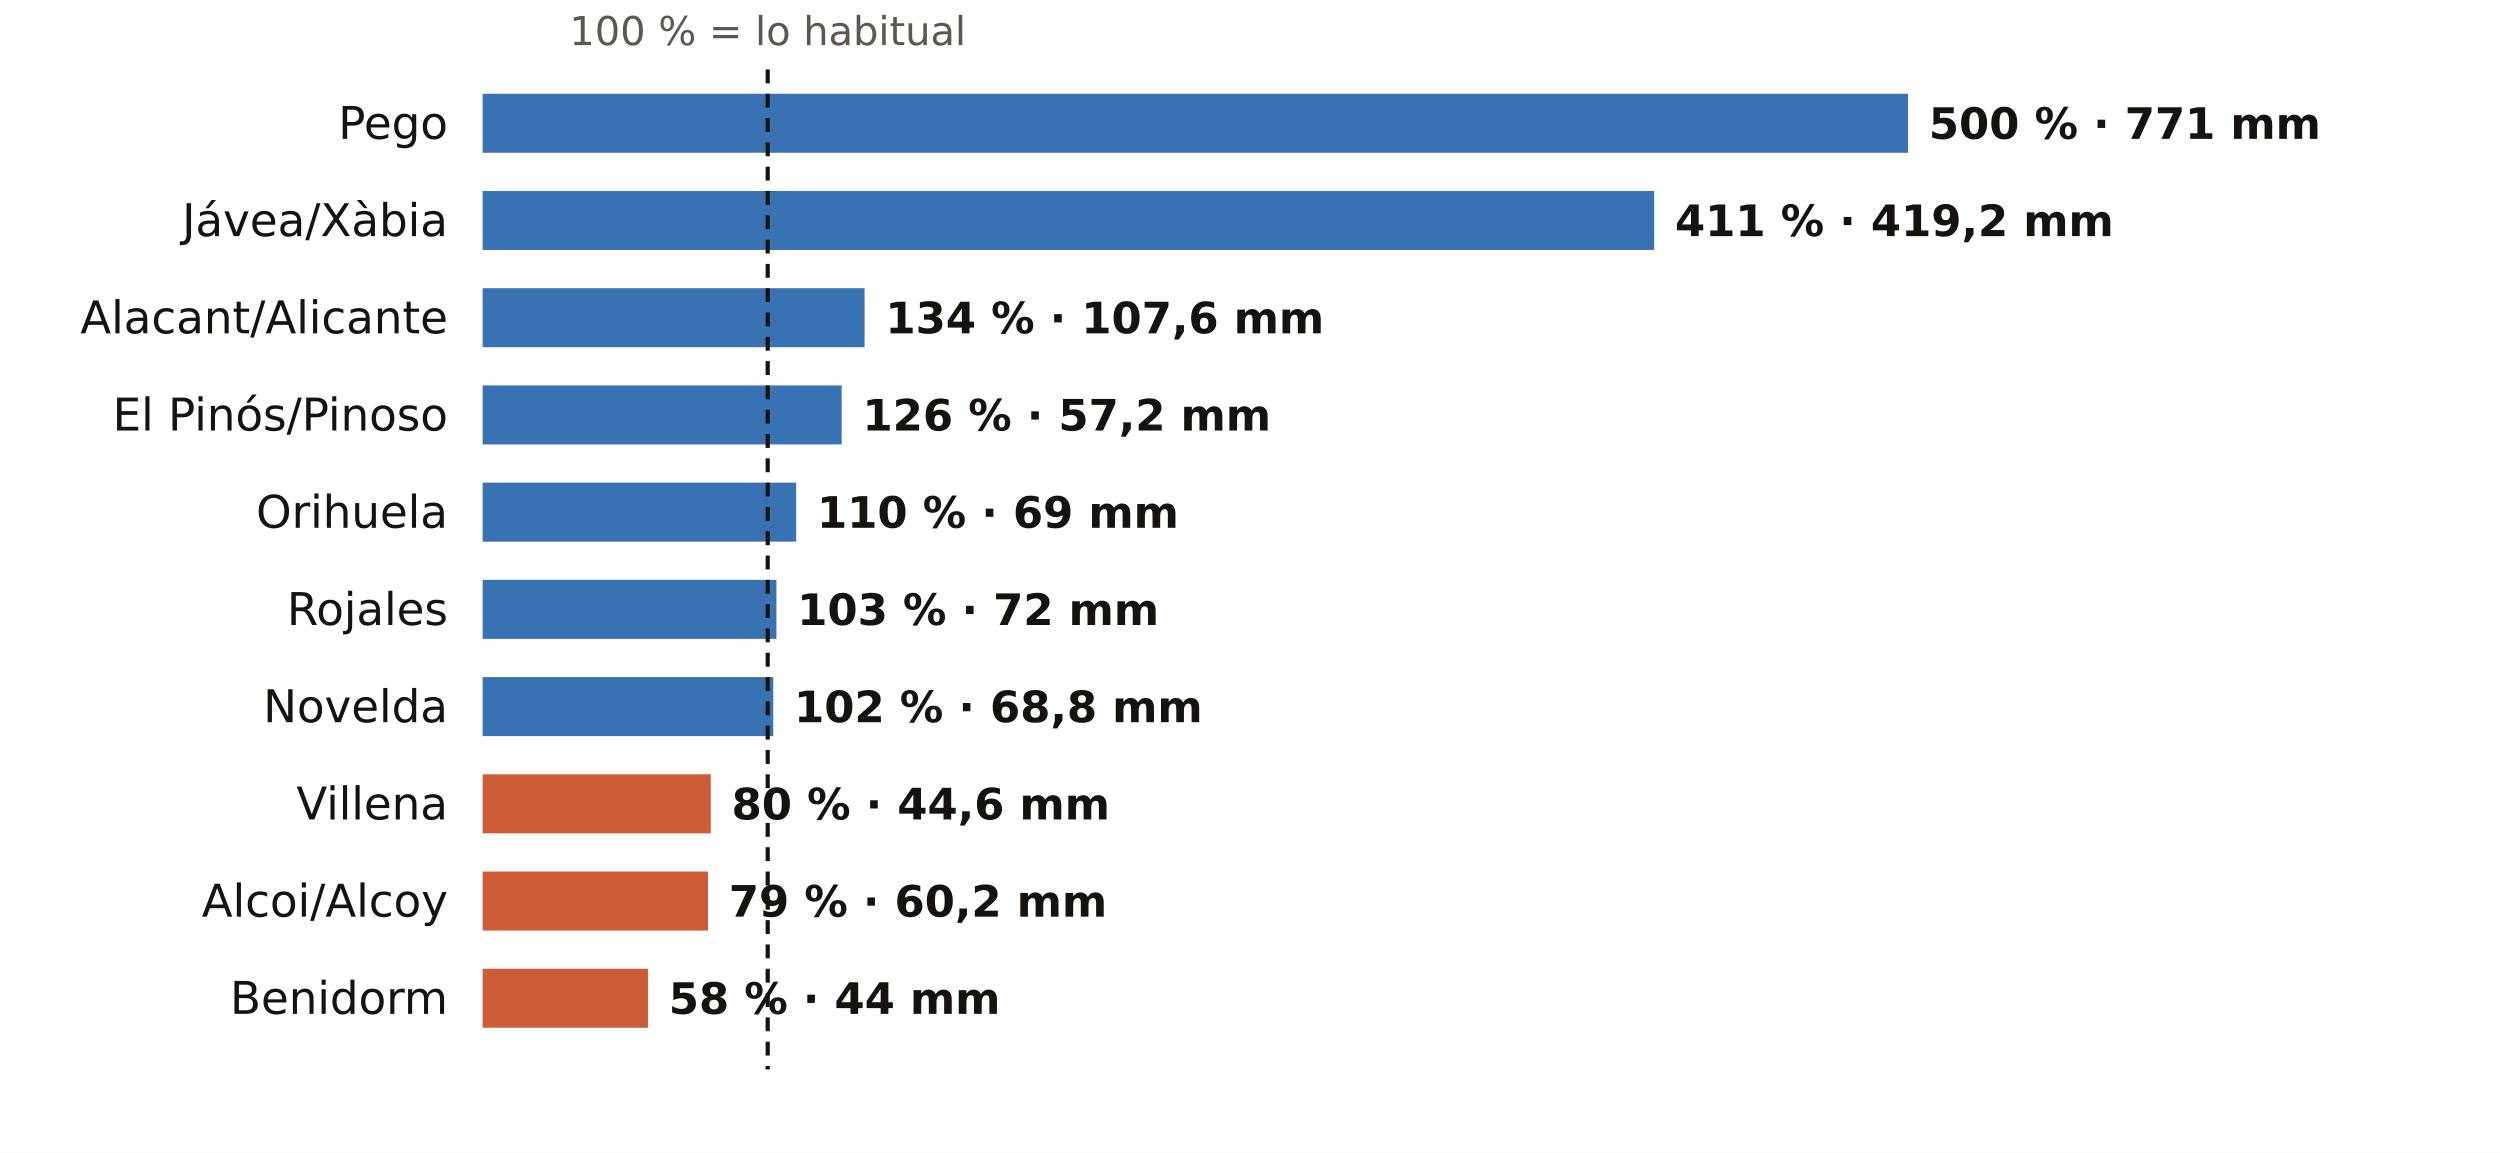
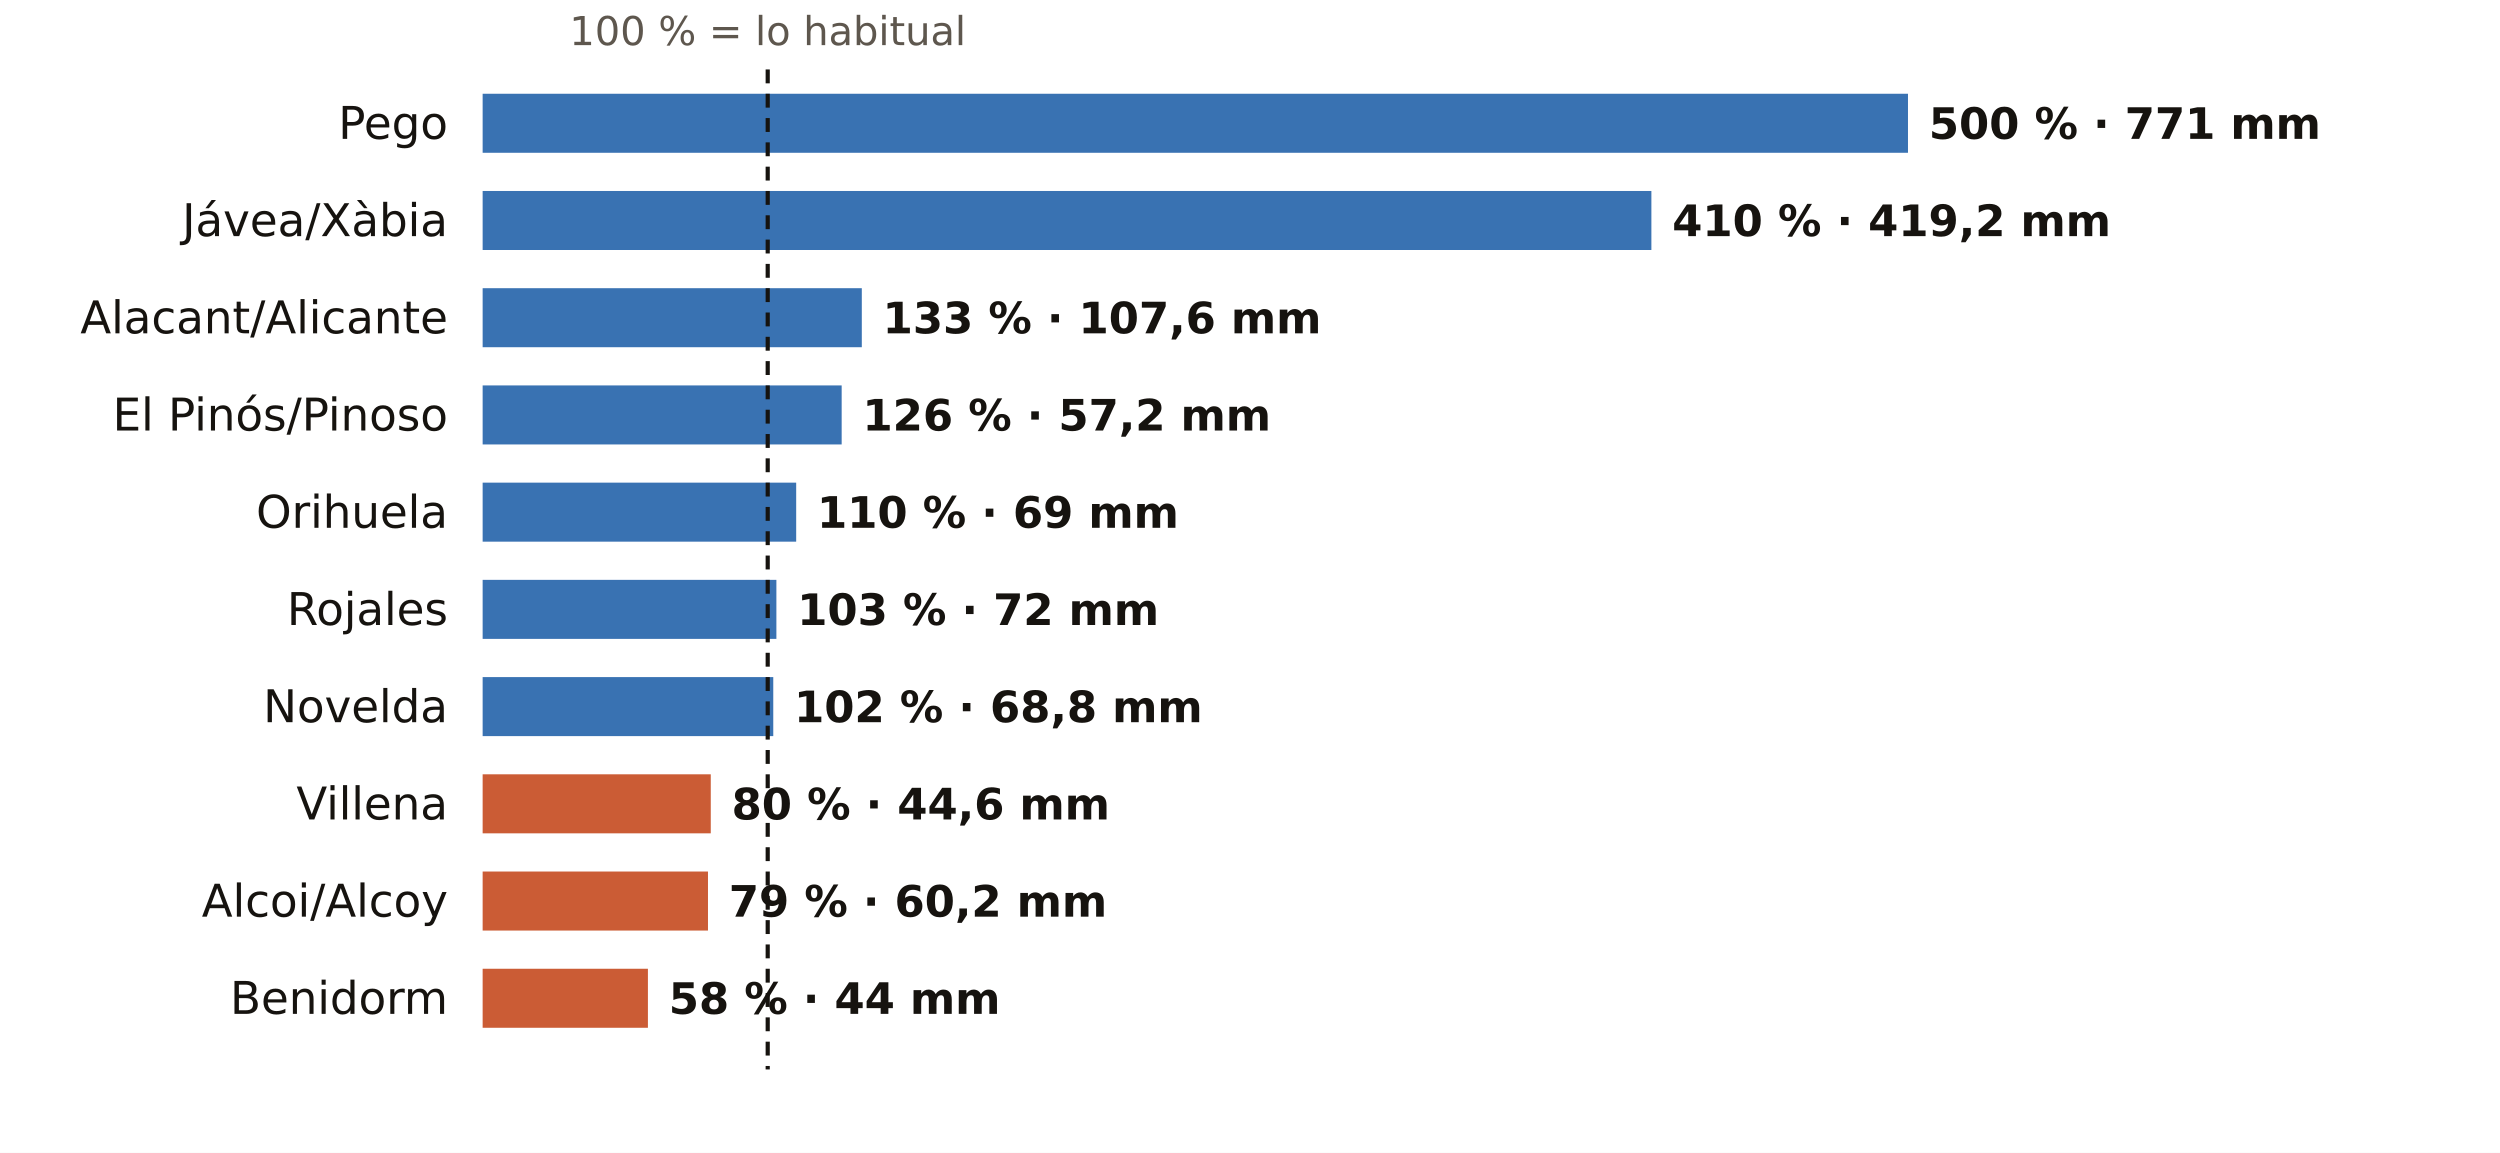
<svg xmlns="http://www.w3.org/2000/svg" viewBox="0 0 720 332" width="720" height="332" role="img" aria-label="El otoño en los pluviómetros de AEMET de Alicante: % de lo habitual">
  <rect width="720" height="332" fill="#FFFFFF" />
  <text x="221.1" y="13.0" font-size="11.5" fill="#5E574E" text-anchor="middle" font-weight="400" font-family="Public Sans, DejaVu Sans, Arial, sans-serif">100 % = lo habitual</text>
  <text x="129.0" y="40.0" font-size="13" fill="#16130F" text-anchor="end" font-weight="500" font-family="Public Sans, DejaVu Sans, Arial, sans-serif">Pego</text>
  <rect x="139" y="27" width="410.5" height="17" fill="#1F5FA8" opacity="0.88" />
  <text x="555.5" y="40.0" font-size="12.5" fill="#16130F" text-anchor="start" font-weight="600" font-family="Public Sans, DejaVu Sans, Arial, sans-serif">500 % · 771 mm</text>
  <text x="129.0" y="68.0" font-size="13" fill="#16130F" text-anchor="end" font-weight="500" font-family="Public Sans, DejaVu Sans, Arial, sans-serif">Jávea/Xàbia</text>
-   <rect x="139" y="55" width="337.4" height="17" fill="#1F5FA8" opacity="0.88" />
-   <text x="482.4" y="68.0" font-size="12.5" fill="#16130F" text-anchor="start" font-weight="600" font-family="Public Sans, DejaVu Sans, Arial, sans-serif">411 % · 419,2 mm</text>
+   <rect x="139" y="55" width="336.6" height="17" fill="#1F5FA8" opacity="0.88" />
+   <text x="481.6" y="68.0" font-size="12.5" fill="#16130F" text-anchor="start" font-weight="600" font-family="Public Sans, DejaVu Sans, Arial, sans-serif">410 % · 419,2 mm</text>
  <text x="129.0" y="96.0" font-size="13" fill="#16130F" text-anchor="end" font-weight="500" font-family="Public Sans, DejaVu Sans, Arial, sans-serif">Alacant/Alicante</text>
-   <rect x="139" y="83" width="110.0" height="17" fill="#1F5FA8" opacity="0.88" />
-   <text x="255.0" y="96.0" font-size="12.5" fill="#16130F" text-anchor="start" font-weight="600" font-family="Public Sans, DejaVu Sans, Arial, sans-serif">134 % · 107,6 mm</text>
+   <rect x="139" y="83" width="109.2" height="17" fill="#1F5FA8" opacity="0.88" />
+   <text x="254.2" y="96.0" font-size="12.5" fill="#16130F" text-anchor="start" font-weight="600" font-family="Public Sans, DejaVu Sans, Arial, sans-serif">133 % · 107,6 mm</text>
  <text x="129.0" y="124.0" font-size="13" fill="#16130F" text-anchor="end" font-weight="500" font-family="Public Sans, DejaVu Sans, Arial, sans-serif">El Pinós/Pinoso</text>
  <rect x="139" y="111" width="103.4" height="17" fill="#1F5FA8" opacity="0.88" />
  <text x="248.4" y="124.0" font-size="12.5" fill="#16130F" text-anchor="start" font-weight="600" font-family="Public Sans, DejaVu Sans, Arial, sans-serif">126 % · 57,2 mm</text>
  <text x="129.0" y="152.0" font-size="13" fill="#16130F" text-anchor="end" font-weight="500" font-family="Public Sans, DejaVu Sans, Arial, sans-serif">Orihuela</text>
  <rect x="139" y="139" width="90.3" height="17" fill="#1F5FA8" opacity="0.88" />
  <text x="235.3" y="152.0" font-size="12.5" fill="#16130F" text-anchor="start" font-weight="600" font-family="Public Sans, DejaVu Sans, Arial, sans-serif">110 % · 69 mm</text>
  <text x="129.0" y="180.0" font-size="13" fill="#16130F" text-anchor="end" font-weight="500" font-family="Public Sans, DejaVu Sans, Arial, sans-serif">Rojales</text>
  <rect x="139" y="167" width="84.6" height="17" fill="#1F5FA8" opacity="0.88" />
  <text x="229.6" y="180.0" font-size="12.5" fill="#16130F" text-anchor="start" font-weight="600" font-family="Public Sans, DejaVu Sans, Arial, sans-serif">103 % · 72 mm</text>
  <text x="129.0" y="208.0" font-size="13" fill="#16130F" text-anchor="end" font-weight="500" font-family="Public Sans, DejaVu Sans, Arial, sans-serif">Novelda</text>
  <rect x="139" y="195" width="83.7" height="17" fill="#1F5FA8" opacity="0.88" />
  <text x="228.7" y="208.0" font-size="12.5" fill="#16130F" text-anchor="start" font-weight="600" font-family="Public Sans, DejaVu Sans, Arial, sans-serif">102 % · 68,8 mm</text>
  <text x="129.0" y="236.0" font-size="13" fill="#16130F" text-anchor="end" font-weight="500" font-family="Public Sans, DejaVu Sans, Arial, sans-serif">Villena</text>
  <rect x="139" y="223" width="65.7" height="17" fill="#C4461A" opacity="0.88" />
  <text x="210.7" y="236.0" font-size="12.5" fill="#16130F" text-anchor="start" font-weight="600" font-family="Public Sans, DejaVu Sans, Arial, sans-serif">80 % · 44,6 mm</text>
  <text x="129.0" y="264.0" font-size="13" fill="#16130F" text-anchor="end" font-weight="500" font-family="Public Sans, DejaVu Sans, Arial, sans-serif">Alcoi/Alcoy</text>
  <rect x="139" y="251" width="64.9" height="17" fill="#C4461A" opacity="0.88" />
  <text x="209.9" y="264.0" font-size="12.5" fill="#16130F" text-anchor="start" font-weight="600" font-family="Public Sans, DejaVu Sans, Arial, sans-serif">79 % · 60,2 mm</text>
  <text x="129.0" y="292.0" font-size="13" fill="#16130F" text-anchor="end" font-weight="500" font-family="Public Sans, DejaVu Sans, Arial, sans-serif">Benidorm</text>
  <rect x="139" y="279" width="47.6" height="17" fill="#C4461A" opacity="0.88" />
  <text x="192.6" y="292.0" font-size="12.5" fill="#16130F" text-anchor="start" font-weight="600" font-family="Public Sans, DejaVu Sans, Arial, sans-serif">58 % · 44 mm</text>
  <line x1="221.1" x2="221.1" y1="20" y2="308" stroke="#16130F" stroke-width="1.2" stroke-dasharray="4 3" />
</svg>
